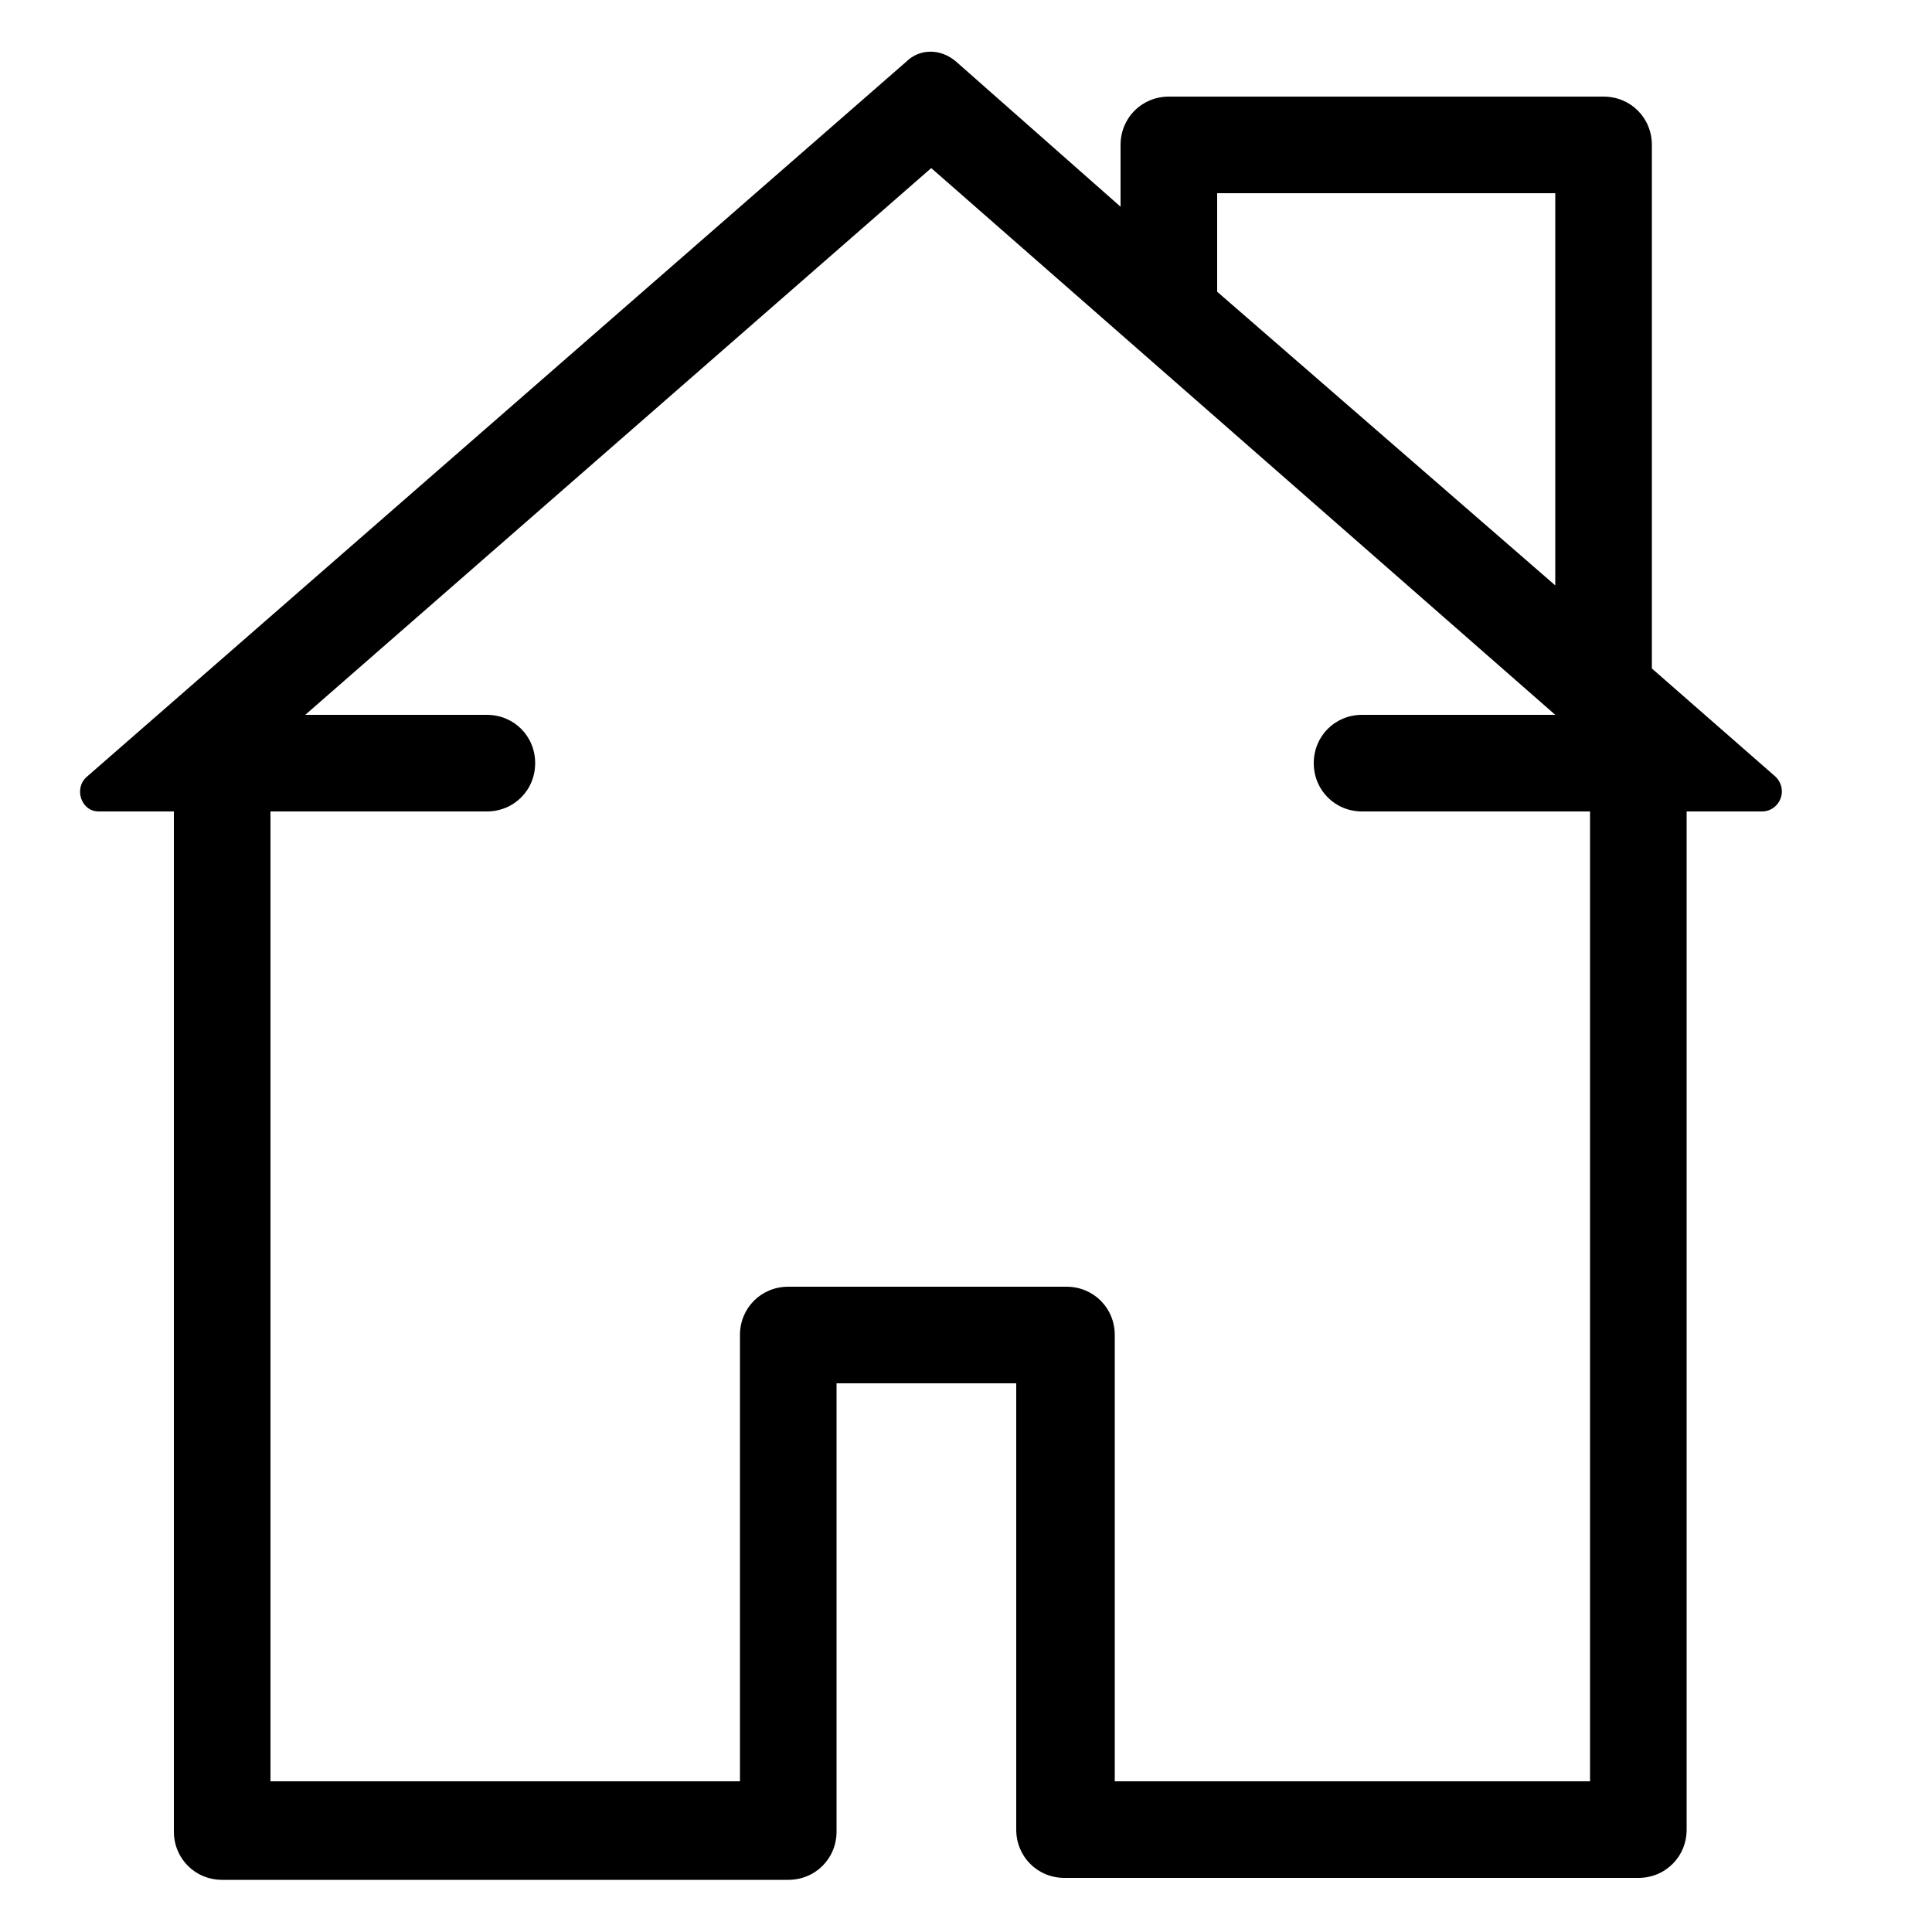
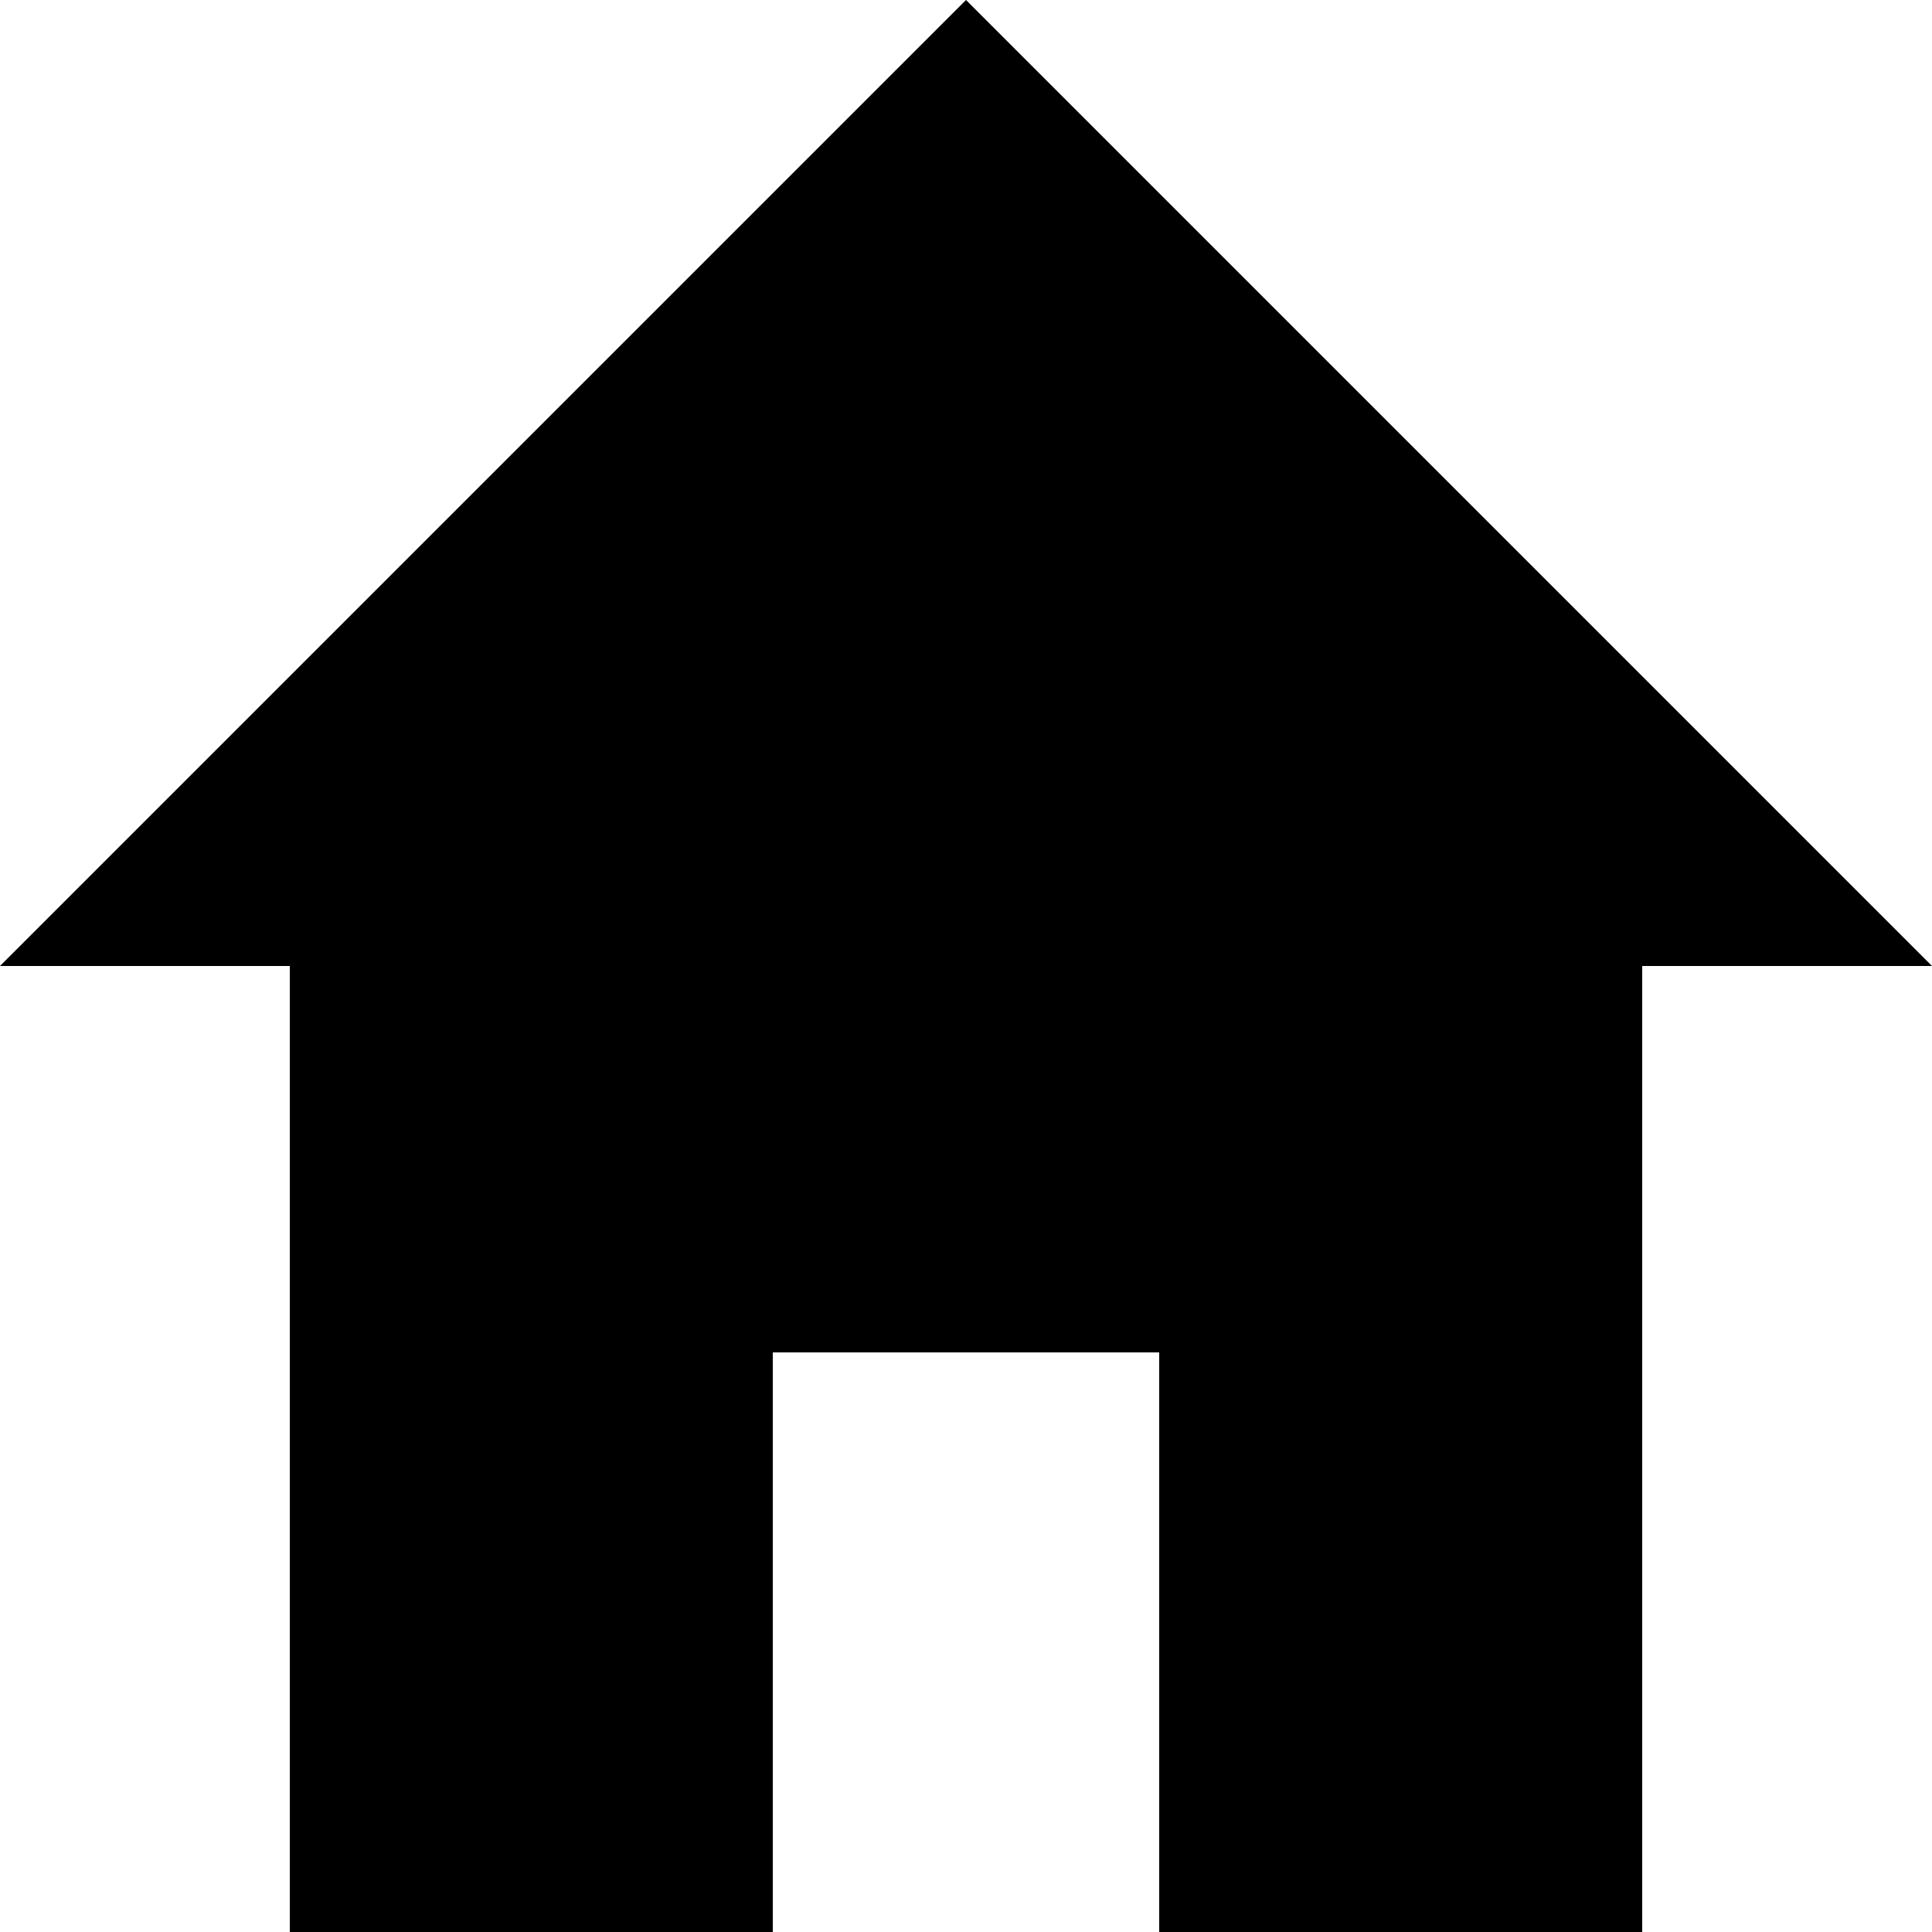
- <svg xmlns="http://www.w3.org/2000/svg" version="1.1" id="Layer_1" x="0px" y="0px" viewBox="0 0 100 100" style="enable-background:new 0 0 100 100;" xml:space="preserve">
-   <path d="M91.9,40.2l-6.4-5.6V7.5C85.5,6.1,84.4,5,83,5H60.5C59.1,5,58,6.1,58,7.5v3.2l-8.5-7.5c-0.8-0.7-1.9-0.7-2.6,0l-42.4,37  C3.8,40.8,4.2,42,5.1,42H9v52.8c0,1.4,1.1,2.5,2.5,2.5h26.8h2.5c1.4,0,2.5-1.1,2.5-2.5v-2.5V71.6h9.3v20.6v2.5  c0,1.4,1.1,2.5,2.5,2.5h2.5h27.2c1.4,0,2.5-1.1,2.5-2.5V42h3.9C92.1,42,92.6,40.9,91.9,40.2z M80.5,10v20.3L63,15.1V10H80.5z   M82.3,92.2H57.7V69.1c0-1.4-1.1-2.5-2.5-2.5H40.8c-1.4,0-2.5,1.1-2.5,2.5v23.1H14V42h11.2c1.4,0,2.5-1.1,2.5-2.5  c0-1.4-1.1-2.5-2.5-2.5h-9.4L48.2,8.7L80.5,37h-10c-1.4,0-2.5,1.1-2.5,2.5c0,1.4,1.1,2.5,2.5,2.5h11.8V92.2z" />
+ <svg xmlns="http://www.w3.org/2000/svg" viewBox="0 0 20 20">
+   <path d="M8 20H3V10H0L10 0l10 10h-3v10h-5v-6H8v6z" />
</svg>
